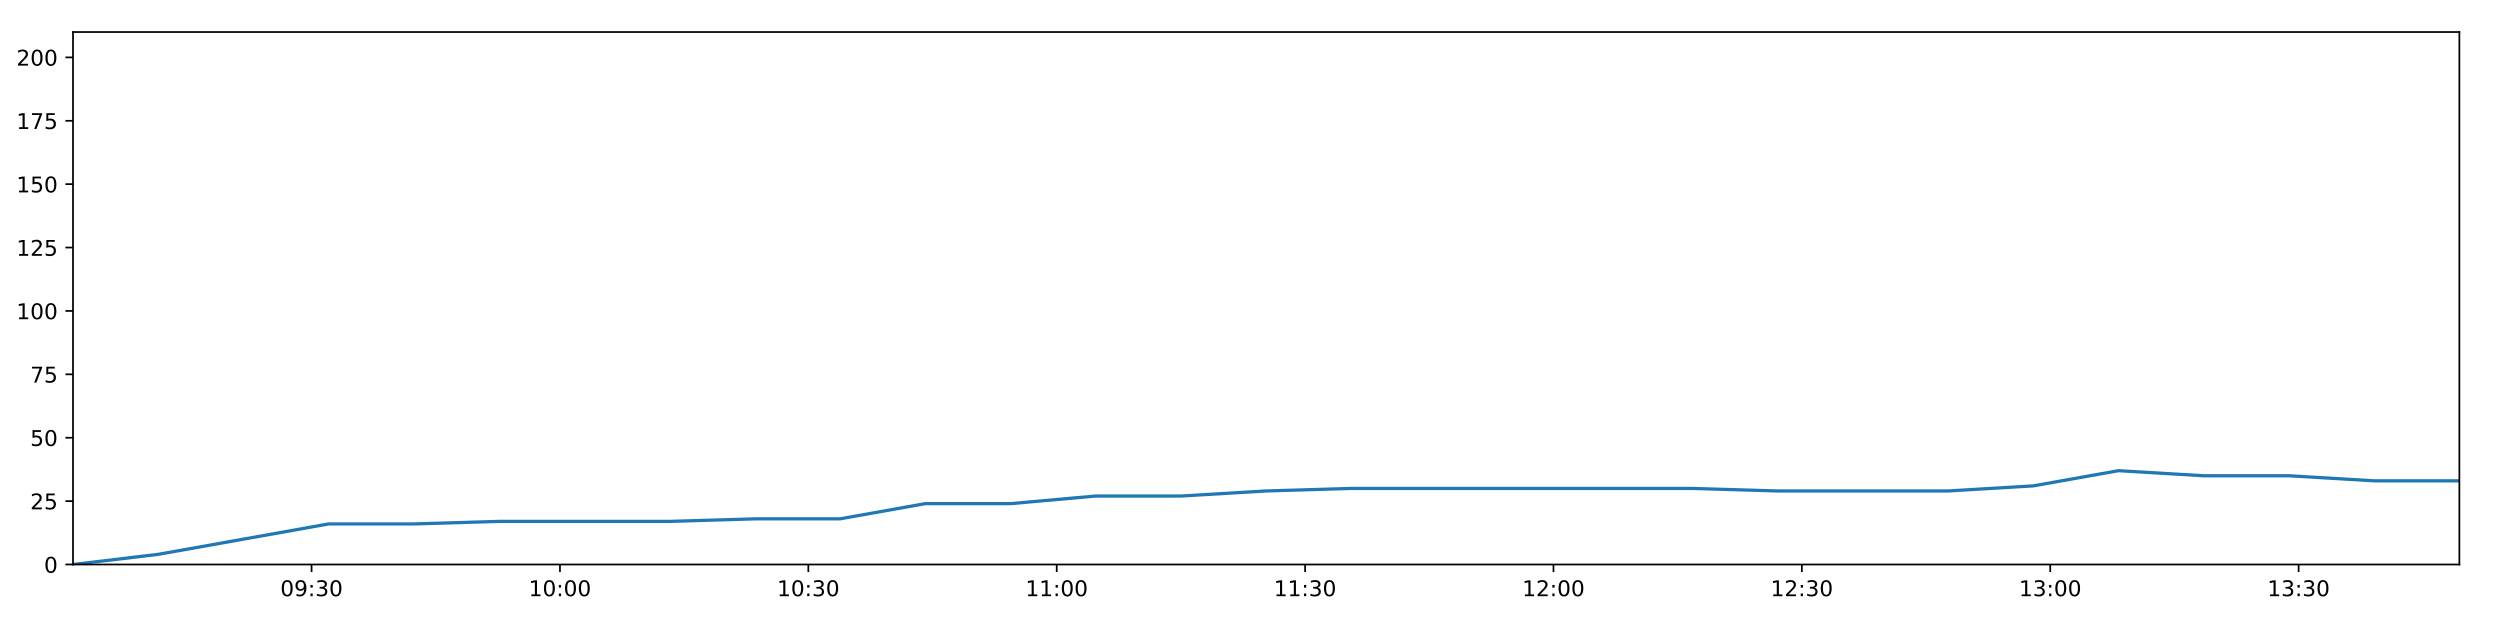
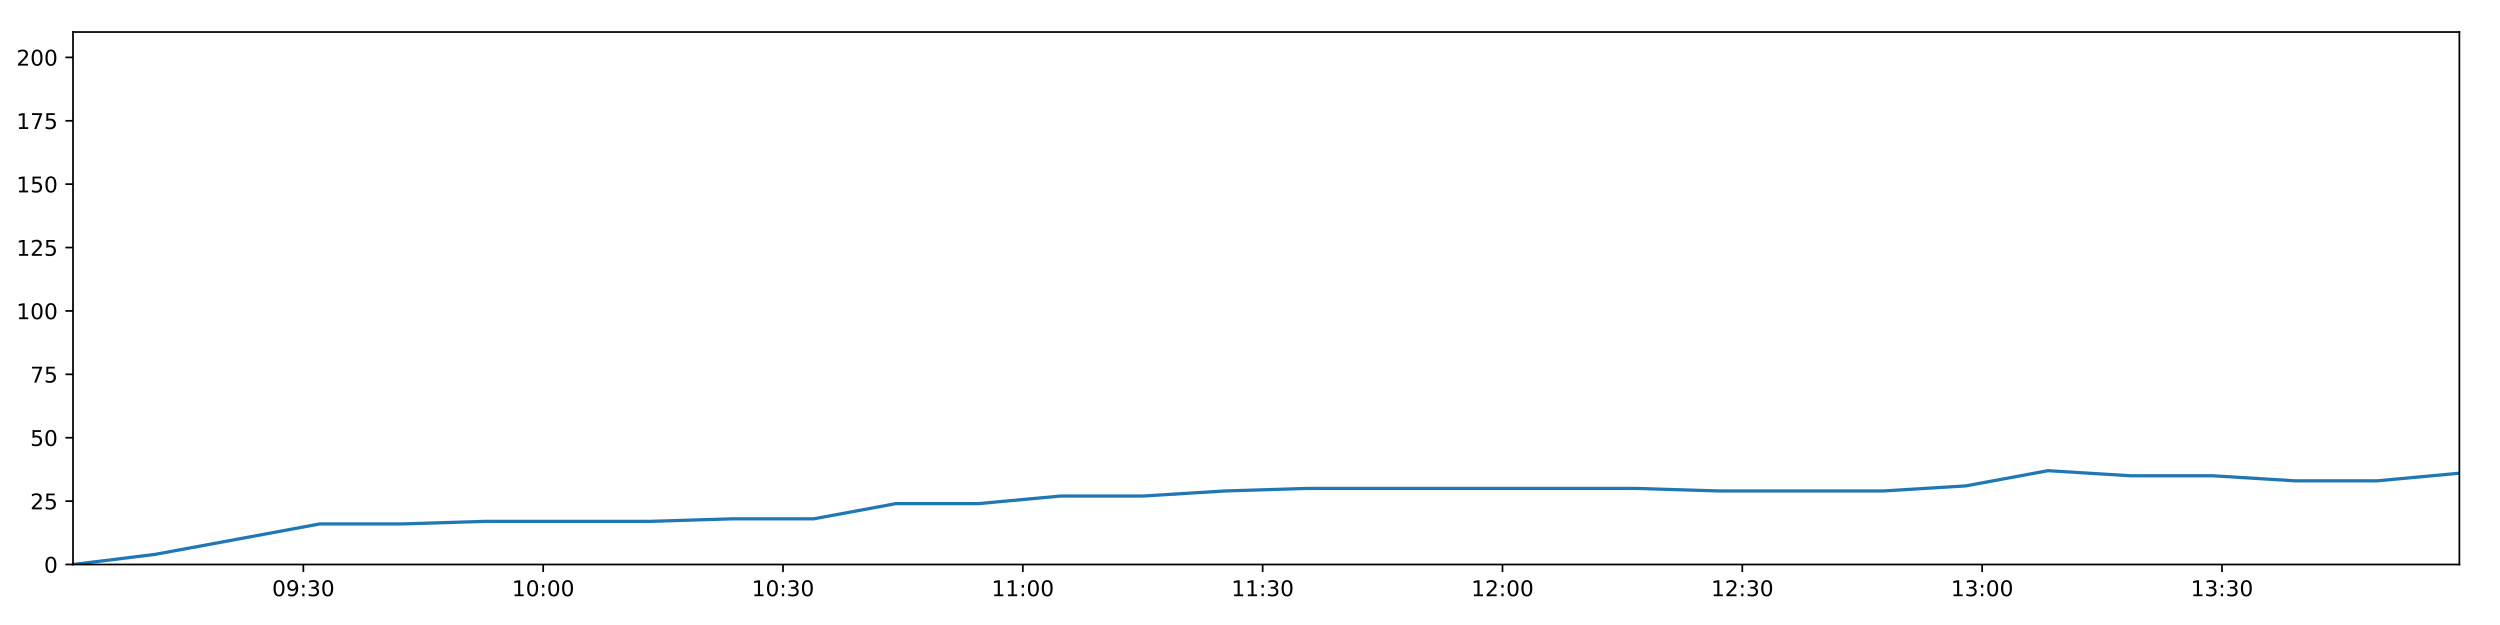
<svg xmlns="http://www.w3.org/2000/svg" xmlns:xlink="http://www.w3.org/1999/xlink" height="288pt" version="1.1" viewBox="0 0 1152 288" width="1152pt">
  <defs>
    <style type="text/css">
*{stroke-linecap:butt;stroke-linejoin:round;}
  </style>
  </defs>
  <g id="figure_1">
    <g id="patch_1">
      <path d="M 0 288  L 1152 288  L 1152 0  L 0 0  z " style="fill:#ffffff;" />
    </g>
    <g id="axes_1">
      <g id="patch_2">
        <path d="M 33.64 260.12  L 1133.28 260.12  L 1133.28 14.76  L 33.64 14.76  z " style="fill:#ffffff;" />
      </g>
      <g id="matplotlib.axis_1">
        <g id="xtick_1">
          <g id="line2d_1">
            <defs>
-               <path d="M 0 0  L 0 3.5  " id="md6846808ff" style="stroke:#000000;stroke-width:0.8;" />
-             </defs>
-             <g>
-               <use style="stroke:#000000;stroke-width:0.8;" x="143.573" xlink:href="#md6846808ff" y="260.12" />
+               <path d="M 0 0  L 0 3.5  " id="m4daa415797" style="stroke:#000000;stroke-width:0.8;" />
+             </defs>
+             <g>
+               <use style="stroke:#000000;stroke-width:0.8;" x="139.787" xlink:href="#m4daa415797" y="260.12" />
            </g>
          </g>
          <g id="text_1">
            <defs>
              <path d="M 31.781 66.406  Q 24.172 66.406 20.328 58.906  Q 16.5 51.422 16.5 36.375  Q 16.5 21.391 20.328 13.891  Q 24.172 6.391 31.781 6.391  Q 39.453 6.391 43.281 13.891  Q 47.125 21.391 47.125 36.375  Q 47.125 51.422 43.281 58.906  Q 39.453 66.406 31.781 66.406  z M 31.781 74.219  Q 44.047 74.219 50.516 64.516  Q 56.984 54.828 56.984 36.375  Q 56.984 17.969 50.516 8.266  Q 44.047 -1.422 31.781 -1.422  Q 19.531 -1.422 13.062 8.266  Q 6.594 17.969 6.594 36.375  Q 6.594 54.828 13.062 64.516  Q 19.531 74.219 31.781 74.219  z " id="DejaVuSans-48" />
              <path d="M 10.984 1.516  L 10.984 10.5  Q 14.703 8.734 18.5 7.812  Q 22.312 6.891 25.984 6.891  Q 35.75 6.891 40.891 13.453  Q 46.047 20.016 46.781 33.406  Q 43.953 29.203 39.594 26.953  Q 35.25 24.703 29.984 24.703  Q 19.047 24.703 12.672 31.312  Q 6.297 37.938 6.297 49.422  Q 6.297 60.641 12.938 67.422  Q 19.578 74.219 30.609 74.219  Q 43.266 74.219 49.922 64.516  Q 56.594 54.828 56.594 36.375  Q 56.594 19.141 48.406 8.859  Q 40.234 -1.422 26.422 -1.422  Q 22.703 -1.422 18.891 -0.688  Q 15.094 0.047 10.984 1.516  z M 30.609 32.422  Q 37.25 32.422 41.125 36.953  Q 45.016 41.5 45.016 49.422  Q 45.016 57.281 41.125 61.844  Q 37.25 66.406 30.609 66.406  Q 23.969 66.406 20.094 61.844  Q 16.219 57.281 16.219 49.422  Q 16.219 41.5 20.094 36.953  Q 23.969 32.422 30.609 32.422  z " id="DejaVuSans-57" />
              <path d="M 11.719 12.406  L 22.016 12.406  L 22.016 0  L 11.719 0  z M 11.719 51.703  L 22.016 51.703  L 22.016 39.312  L 11.719 39.312  z " id="DejaVuSans-58" />
              <path d="M 40.578 39.312  Q 47.656 37.797 51.625 33  Q 55.609 28.219 55.609 21.188  Q 55.609 10.406 48.188 4.484  Q 40.766 -1.422 27.094 -1.422  Q 22.516 -1.422 17.656 -0.516  Q 12.797 0.391 7.625 2.203  L 7.625 11.719  Q 11.719 9.328 16.594 8.109  Q 21.484 6.891 26.812 6.891  Q 36.078 6.891 40.938 10.547  Q 45.797 14.203 45.797 21.188  Q 45.797 27.641 41.281 31.266  Q 36.766 34.906 28.719 34.906  L 20.219 34.906  L 20.219 43.016  L 29.109 43.016  Q 36.375 43.016 40.234 45.922  Q 44.094 48.828 44.094 54.297  Q 44.094 59.906 40.109 62.906  Q 36.141 65.922 28.719 65.922  Q 24.656 65.922 20.016 65.031  Q 15.375 64.156 9.812 62.312  L 9.812 71.094  Q 15.438 72.656 20.344 73.438  Q 25.25 74.219 29.594 74.219  Q 40.828 74.219 47.359 69.109  Q 53.906 64.016 53.906 55.328  Q 53.906 49.266 50.438 45.094  Q 46.969 40.922 40.578 39.312  z " id="DejaVuSans-51" />
            </defs>
-             <g transform="translate(129.1636 274.7184)scale(0.1 -0.1)">
+             <g transform="translate(125.3775 274.7184)scale(0.1 -0.1)">
              <use xlink:href="#DejaVuSans-48" />
              <use x="63.623" xlink:href="#DejaVuSans-57" />
              <use x="127.246" xlink:href="#DejaVuSans-58" />
              <use x="160.938" xlink:href="#DejaVuSans-51" />
              <use x="224.561" xlink:href="#DejaVuSans-48" />
            </g>
          </g>
        </g>
        <g id="xtick_2">
          <g id="line2d_2">
            <g>
-               <use style="stroke:#000000;stroke-width:0.8;" x="258.027" xlink:href="#md6846808ff" y="260.12" />
+               <use style="stroke:#000000;stroke-width:0.8;" x="250.299" xlink:href="#m4daa415797" y="260.12" />
            </g>
          </g>
          <g id="text_2">
            <defs>
              <path d="M 12.406 8.297  L 28.516 8.297  L 28.516 63.922  L 10.984 60.406  L 10.984 69.391  L 28.422 72.906  L 38.281 72.906  L 38.281 8.297  L 54.391 8.297  L 54.391 0  L 12.406 0  z " id="DejaVuSans-49" />
            </defs>
-             <g transform="translate(243.6174 274.7184)scale(0.1 -0.1)">
+             <g transform="translate(235.8896 274.7184)scale(0.1 -0.1)">
              <use xlink:href="#DejaVuSans-49" />
              <use x="63.623" xlink:href="#DejaVuSans-48" />
              <use x="127.246" xlink:href="#DejaVuSans-58" />
              <use x="160.938" xlink:href="#DejaVuSans-48" />
              <use x="224.561" xlink:href="#DejaVuSans-48" />
            </g>
          </g>
        </g>
        <g id="xtick_3">
          <g id="line2d_3">
            <g>
-               <use style="stroke:#000000;stroke-width:0.8;" x="372.481" xlink:href="#md6846808ff" y="260.12" />
+               <use style="stroke:#000000;stroke-width:0.8;" x="360.811" xlink:href="#m4daa415797" y="260.12" />
            </g>
          </g>
          <g id="text_3">
-             <g transform="translate(358.0712 274.7184)scale(0.1 -0.1)">
+             <g transform="translate(346.4017 274.7184)scale(0.1 -0.1)">
              <use xlink:href="#DejaVuSans-49" />
              <use x="63.623" xlink:href="#DejaVuSans-48" />
              <use x="127.246" xlink:href="#DejaVuSans-58" />
              <use x="160.938" xlink:href="#DejaVuSans-51" />
              <use x="224.561" xlink:href="#DejaVuSans-48" />
            </g>
          </g>
        </g>
        <g id="xtick_4">
          <g id="line2d_4">
            <g>
-               <use style="stroke:#000000;stroke-width:0.8;" x="486.934" xlink:href="#md6846808ff" y="260.12" />
+               <use style="stroke:#000000;stroke-width:0.8;" x="471.323" xlink:href="#m4daa415797" y="260.12" />
            </g>
          </g>
          <g id="text_4">
-             <g transform="translate(472.525 274.7184)scale(0.1 -0.1)">
+             <g transform="translate(456.9138 274.7184)scale(0.1 -0.1)">
              <use xlink:href="#DejaVuSans-49" />
              <use x="63.623" xlink:href="#DejaVuSans-49" />
              <use x="127.246" xlink:href="#DejaVuSans-58" />
              <use x="160.938" xlink:href="#DejaVuSans-48" />
              <use x="224.561" xlink:href="#DejaVuSans-48" />
            </g>
          </g>
        </g>
        <g id="xtick_5">
          <g id="line2d_5">
            <g>
-               <use style="stroke:#000000;stroke-width:0.8;" x="601.388" xlink:href="#md6846808ff" y="260.12" />
+               <use style="stroke:#000000;stroke-width:0.8;" x="581.835" xlink:href="#m4daa415797" y="260.12" />
            </g>
          </g>
          <g id="text_5">
-             <g transform="translate(586.9788 274.7184)scale(0.1 -0.1)">
+             <g transform="translate(567.4258 274.7184)scale(0.1 -0.1)">
              <use xlink:href="#DejaVuSans-49" />
              <use x="63.623" xlink:href="#DejaVuSans-49" />
              <use x="127.246" xlink:href="#DejaVuSans-58" />
              <use x="160.938" xlink:href="#DejaVuSans-51" />
              <use x="224.561" xlink:href="#DejaVuSans-48" />
            </g>
          </g>
        </g>
        <g id="xtick_6">
          <g id="line2d_6">
            <g>
-               <use style="stroke:#000000;stroke-width:0.8;" x="715.842" xlink:href="#md6846808ff" y="260.12" />
+               <use style="stroke:#000000;stroke-width:0.8;" x="692.347" xlink:href="#m4daa415797" y="260.12" />
            </g>
          </g>
          <g id="text_6">
            <defs>
              <path d="M 19.188 8.297  L 53.609 8.297  L 53.609 0  L 7.328 0  L 7.328 8.297  Q 12.938 14.109 22.625 23.891  Q 32.328 33.688 34.812 36.531  Q 39.547 41.844 41.422 45.531  Q 43.312 49.219 43.312 52.781  Q 43.312 58.594 39.234 62.25  Q 35.156 65.922 28.609 65.922  Q 23.969 65.922 18.812 64.312  Q 13.672 62.703 7.812 59.422  L 7.812 69.391  Q 13.766 71.781 18.938 73  Q 24.125 74.219 28.422 74.219  Q 39.75 74.219 46.484 68.547  Q 53.219 62.891 53.219 53.422  Q 53.219 48.922 51.531 44.891  Q 49.859 40.875 45.406 35.406  Q 44.188 33.984 37.641 27.219  Q 31.109 20.453 19.188 8.297  z " id="DejaVuSans-50" />
            </defs>
-             <g transform="translate(701.4327 274.7184)scale(0.1 -0.1)">
+             <g transform="translate(677.9379 274.7184)scale(0.1 -0.1)">
              <use xlink:href="#DejaVuSans-49" />
              <use x="63.623" xlink:href="#DejaVuSans-50" />
              <use x="127.246" xlink:href="#DejaVuSans-58" />
              <use x="160.938" xlink:href="#DejaVuSans-48" />
              <use x="224.561" xlink:href="#DejaVuSans-48" />
            </g>
          </g>
        </g>
        <g id="xtick_7">
          <g id="line2d_7">
            <g>
-               <use style="stroke:#000000;stroke-width:0.8;" x="830.296" xlink:href="#md6846808ff" y="260.12" />
+               <use style="stroke:#000000;stroke-width:0.8;" x="802.859" xlink:href="#m4daa415797" y="260.12" />
            </g>
          </g>
          <g id="text_7">
-             <g transform="translate(815.8865 274.7184)scale(0.1 -0.1)">
+             <g transform="translate(788.45 274.7184)scale(0.1 -0.1)">
              <use xlink:href="#DejaVuSans-49" />
              <use x="63.623" xlink:href="#DejaVuSans-50" />
              <use x="127.246" xlink:href="#DejaVuSans-58" />
              <use x="160.938" xlink:href="#DejaVuSans-51" />
              <use x="224.561" xlink:href="#DejaVuSans-48" />
            </g>
          </g>
        </g>
        <g id="xtick_8">
          <g id="line2d_8">
            <g>
-               <use style="stroke:#000000;stroke-width:0.8;" x="944.75" xlink:href="#md6846808ff" y="260.12" />
+               <use style="stroke:#000000;stroke-width:0.8;" x="913.371" xlink:href="#m4daa415797" y="260.12" />
            </g>
          </g>
          <g id="text_8">
-             <g transform="translate(930.3403 274.7184)scale(0.1 -0.1)">
+             <g transform="translate(898.9621 274.7184)scale(0.1 -0.1)">
              <use xlink:href="#DejaVuSans-49" />
              <use x="63.623" xlink:href="#DejaVuSans-51" />
              <use x="127.246" xlink:href="#DejaVuSans-58" />
              <use x="160.938" xlink:href="#DejaVuSans-48" />
              <use x="224.561" xlink:href="#DejaVuSans-48" />
            </g>
          </g>
        </g>
        <g id="xtick_9">
          <g id="line2d_9">
            <g>
-               <use style="stroke:#000000;stroke-width:0.8;" x="1059.203" xlink:href="#md6846808ff" y="260.12" />
+               <use style="stroke:#000000;stroke-width:0.8;" x="1023.884" xlink:href="#m4daa415797" y="260.12" />
            </g>
          </g>
          <g id="text_9">
-             <g transform="translate(1044.794 274.7184)scale(0.1 -0.1)">
+             <g transform="translate(1009.474 274.7184)scale(0.1 -0.1)">
              <use xlink:href="#DejaVuSans-49" />
              <use x="63.623" xlink:href="#DejaVuSans-51" />
              <use x="127.246" xlink:href="#DejaVuSans-58" />
              <use x="160.938" xlink:href="#DejaVuSans-51" />
              <use x="224.561" xlink:href="#DejaVuSans-48" />
            </g>
          </g>
        </g>
      </g>
      <g id="matplotlib.axis_2">
        <g id="ytick_1">
          <g id="line2d_10">
            <defs>
-               <path d="M 0 0  L -3.5 0  " id="mc592071866" style="stroke:#000000;stroke-width:0.8;" />
-             </defs>
-             <g>
-               <use style="stroke:#000000;stroke-width:0.8;" x="33.64" xlink:href="#mc592071866" y="260.12" />
+               <path d="M 0 0  L -3.5 0  " id="m2b18220882" style="stroke:#000000;stroke-width:0.8;" />
+             </defs>
+             <g>
+               <use style="stroke:#000000;stroke-width:0.8;" x="33.64" xlink:href="#m2b18220882" y="260.12" />
            </g>
          </g>
          <g id="text_10">
            <g transform="translate(20.2775 263.9192)scale(0.1 -0.1)">
              <use xlink:href="#DejaVuSans-48" />
            </g>
          </g>
        </g>
        <g id="ytick_2">
          <g id="line2d_11">
            <g>
-               <use style="stroke:#000000;stroke-width:0.8;" x="33.64" xlink:href="#mc592071866" y="230.91" />
+               <use style="stroke:#000000;stroke-width:0.8;" x="33.64" xlink:href="#m2b18220882" y="230.91" />
            </g>
          </g>
          <g id="text_11">
            <defs>
              <path d="M 10.797 72.906  L 49.516 72.906  L 49.516 64.594  L 19.828 64.594  L 19.828 46.734  Q 21.969 47.469 24.109 47.828  Q 26.266 48.188 28.422 48.188  Q 40.625 48.188 47.75 41.5  Q 54.891 34.812 54.891 23.391  Q 54.891 11.625 47.562 5.094  Q 40.234 -1.422 26.906 -1.422  Q 22.312 -1.422 17.547 -0.641  Q 12.797 0.141 7.719 1.703  L 7.719 11.625  Q 12.109 9.234 16.797 8.062  Q 21.484 6.891 26.703 6.891  Q 35.156 6.891 40.078 11.328  Q 45.016 15.766 45.016 23.391  Q 45.016 31 40.078 35.438  Q 35.156 39.891 26.703 39.891  Q 22.75 39.891 18.812 39.016  Q 14.891 38.141 10.797 36.281  z " id="DejaVuSans-53" />
            </defs>
            <g transform="translate(13.915 234.7097)scale(0.1 -0.1)">
              <use xlink:href="#DejaVuSans-50" />
              <use x="63.623" xlink:href="#DejaVuSans-53" />
            </g>
          </g>
        </g>
        <g id="ytick_3">
          <g id="line2d_12">
            <g>
-               <use style="stroke:#000000;stroke-width:0.8;" x="33.64" xlink:href="#mc592071866" y="201.701" />
+               <use style="stroke:#000000;stroke-width:0.8;" x="33.64" xlink:href="#m2b18220882" y="201.701" />
            </g>
          </g>
          <g id="text_12">
            <g transform="translate(13.915 205.5002)scale(0.1 -0.1)">
              <use xlink:href="#DejaVuSans-53" />
              <use x="63.623" xlink:href="#DejaVuSans-48" />
            </g>
          </g>
        </g>
        <g id="ytick_4">
          <g id="line2d_13">
            <g>
-               <use style="stroke:#000000;stroke-width:0.8;" x="33.64" xlink:href="#mc592071866" y="172.491" />
+               <use style="stroke:#000000;stroke-width:0.8;" x="33.64" xlink:href="#m2b18220882" y="172.491" />
            </g>
          </g>
          <g id="text_13">
            <defs>
              <path d="M 8.203 72.906  L 55.078 72.906  L 55.078 68.703  L 28.609 0  L 18.312 0  L 43.219 64.594  L 8.203 64.594  z " id="DejaVuSans-55" />
            </defs>
            <g transform="translate(13.915 176.2906)scale(0.1 -0.1)">
              <use xlink:href="#DejaVuSans-55" />
              <use x="63.623" xlink:href="#DejaVuSans-53" />
            </g>
          </g>
        </g>
        <g id="ytick_5">
          <g id="line2d_14">
            <g>
-               <use style="stroke:#000000;stroke-width:0.8;" x="33.64" xlink:href="#mc592071866" y="143.282" />
+               <use style="stroke:#000000;stroke-width:0.8;" x="33.64" xlink:href="#m2b18220882" y="143.282" />
            </g>
          </g>
          <g id="text_14">
            <g transform="translate(7.5525 147.0811)scale(0.1 -0.1)">
              <use xlink:href="#DejaVuSans-49" />
              <use x="63.623" xlink:href="#DejaVuSans-48" />
              <use x="127.246" xlink:href="#DejaVuSans-48" />
            </g>
          </g>
        </g>
        <g id="ytick_6">
          <g id="line2d_15">
            <g>
-               <use style="stroke:#000000;stroke-width:0.8;" x="33.64" xlink:href="#mc592071866" y="114.072" />
+               <use style="stroke:#000000;stroke-width:0.8;" x="33.64" xlink:href="#m2b18220882" y="114.072" />
            </g>
          </g>
          <g id="text_15">
            <g transform="translate(7.5525 117.8716)scale(0.1 -0.1)">
              <use xlink:href="#DejaVuSans-49" />
              <use x="63.623" xlink:href="#DejaVuSans-50" />
              <use x="127.246" xlink:href="#DejaVuSans-53" />
            </g>
          </g>
        </g>
        <g id="ytick_7">
          <g id="line2d_16">
            <g>
-               <use style="stroke:#000000;stroke-width:0.8;" x="33.64" xlink:href="#mc592071866" y="84.863" />
+               <use style="stroke:#000000;stroke-width:0.8;" x="33.64" xlink:href="#m2b18220882" y="84.863" />
            </g>
          </g>
          <g id="text_16">
            <g transform="translate(7.5525 88.66208)scale(0.1 -0.1)">
              <use xlink:href="#DejaVuSans-49" />
              <use x="63.623" xlink:href="#DejaVuSans-53" />
              <use x="127.246" xlink:href="#DejaVuSans-48" />
            </g>
          </g>
        </g>
        <g id="ytick_8">
          <g id="line2d_17">
            <g>
-               <use style="stroke:#000000;stroke-width:0.8;" x="33.64" xlink:href="#mc592071866" y="55.653" />
+               <use style="stroke:#000000;stroke-width:0.8;" x="33.64" xlink:href="#m2b18220882" y="55.653" />
            </g>
          </g>
          <g id="text_17">
            <g transform="translate(7.5525 59.45255)scale(0.1 -0.1)">
              <use xlink:href="#DejaVuSans-49" />
              <use x="63.623" xlink:href="#DejaVuSans-55" />
              <use x="127.246" xlink:href="#DejaVuSans-53" />
            </g>
          </g>
        </g>
        <g id="ytick_9">
          <g id="line2d_18">
            <g>
-               <use style="stroke:#000000;stroke-width:0.8;" x="33.64" xlink:href="#mc592071866" y="26.444" />
+               <use style="stroke:#000000;stroke-width:0.8;" x="33.64" xlink:href="#m2b18220882" y="26.444" />
            </g>
          </g>
          <g id="text_18">
            <g transform="translate(7.5525 30.24303)scale(0.1 -0.1)">
              <use xlink:href="#DejaVuSans-50" />
              <use x="63.623" xlink:href="#DejaVuSans-48" />
              <use x="127.246" xlink:href="#DejaVuSans-48" />
            </g>
          </g>
        </g>
      </g>
      <g id="line2d_19">
-         <path clip-path="url(#pc90026bed0)" d="M 33.64 260.12  L 72.867 255.446  L 112.15 248.436  L 151.369 241.426  L 190.673 241.426  L 229.92 240.258  L 269.187 240.258  L 308.53 240.258  L 347.768 239.089  L 387.008 239.089  L 426.311 232.079  L 465.601 232.079  L 504.852 228.574  L 544.152 228.574  L 583.418 226.237  L 622.707 225.069  L 661.926 225.069  L 701.222 225.069  L 740.546 225.069  L 779.791 225.069  L 819.211 226.237  L 858.442 226.237  L 897.673 226.237  L 936.908 223.9  L 976.196 216.89  L 1015.428 219.227  L 1054.743 219.227  L 1094.049 221.563  L 1133.28 221.563  " style="fill:none;stroke:#1f77b4;stroke-linecap:square;stroke-width:1.5;" />
+         <path clip-path="url(#p4eaa7f6d0a)" d="M 33.64 260.12  L 71.516 255.446  L 109.447 248.436  L 147.314 241.426  L 185.265 241.426  L 223.16 240.258  L 261.075 240.258  L 299.063 240.258  L 336.949 239.089  L 374.838 239.089  L 412.788 232.079  L 450.724 232.079  L 488.623 228.574  L 526.57 228.574  L 564.484 226.237  L 602.42 225.069  L 640.289 225.069  L 678.231 225.069  L 716.2 225.069  L 754.094 225.069  L 792.156 226.237  L 830.036 226.237  L 867.916 226.237  L 905.8 223.9  L 943.735 216.89  L 981.615 219.227  L 1019.577 219.227  L 1057.529 221.563  L 1095.409 221.563  L 1133.28 218.058  " style="fill:none;stroke:#1f77b4;stroke-linecap:square;stroke-width:1.5;" />
      </g>
      <g id="patch_3">
        <path d="M 33.64 260.12  L 33.64 14.76  " style="fill:none;stroke:#000000;stroke-linecap:square;stroke-linejoin:miter;stroke-width:0.8;" />
      </g>
      <g id="patch_4">
        <path d="M 1133.28 260.12  L 1133.28 14.76  " style="fill:none;stroke:#000000;stroke-linecap:square;stroke-linejoin:miter;stroke-width:0.8;" />
      </g>
      <g id="patch_5">
        <path d="M 33.64 260.12  L 1133.28 260.12  " style="fill:none;stroke:#000000;stroke-linecap:square;stroke-linejoin:miter;stroke-width:0.8;" />
      </g>
      <g id="patch_6">
        <path d="M 33.64 14.76  L 1133.28 14.76  " style="fill:none;stroke:#000000;stroke-linecap:square;stroke-linejoin:miter;stroke-width:0.8;" />
      </g>
    </g>
  </g>
  <defs>
-     <clipPath id="pc90026bed0">
+     <clipPath id="p4eaa7f6d0a">
      <rect height="245.36" width="1099.64" x="33.64" y="14.76" />
    </clipPath>
  </defs>
</svg>
